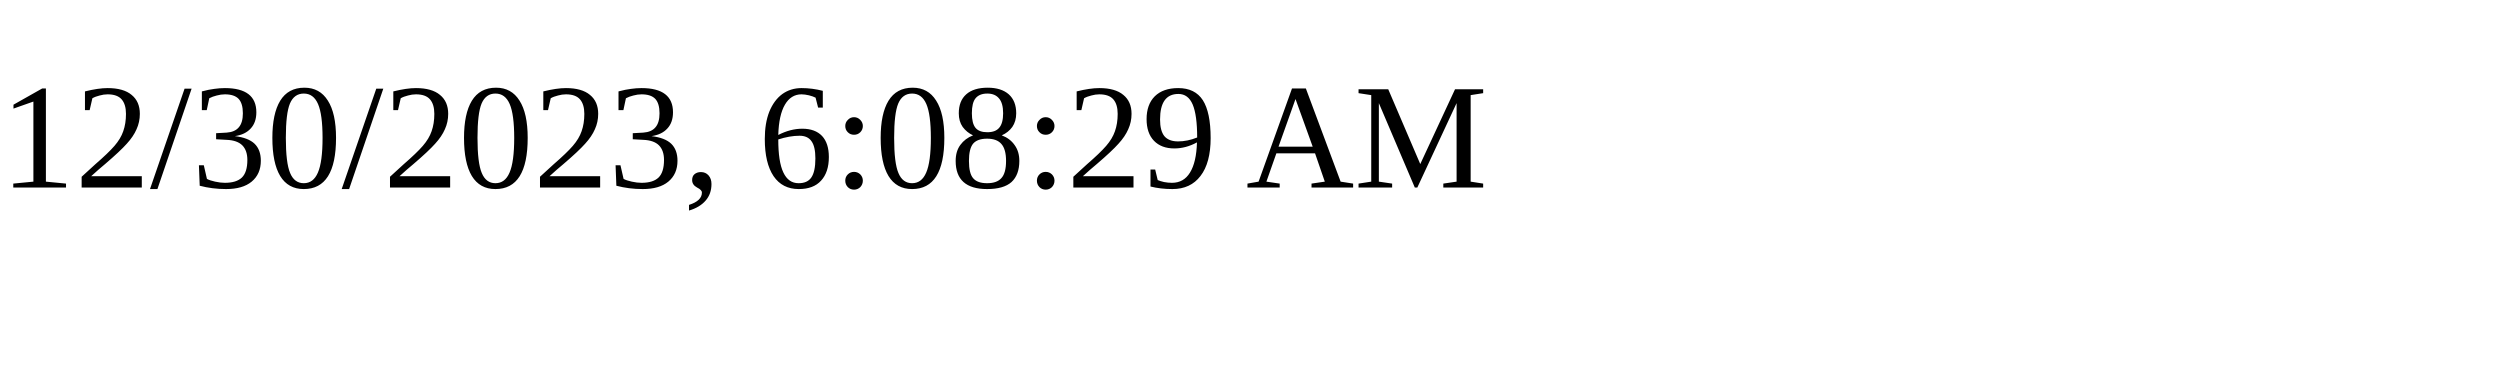
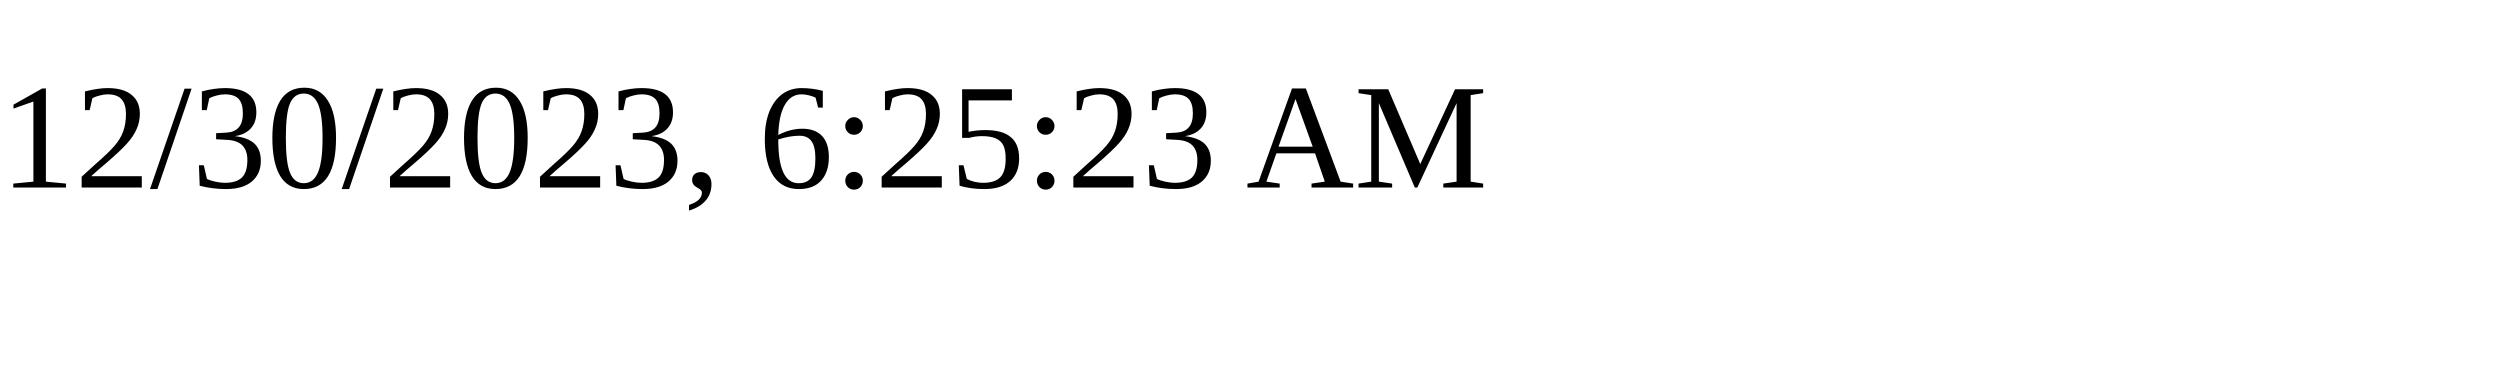
<svg xmlns="http://www.w3.org/2000/svg" height="30" width="200">
-   <text x="0" y="15">12/30/2023, 6:08:29 AM</text>
+   <text x="0" y="15">12/30/2023, 6:25:23 AM</text>
</svg>
